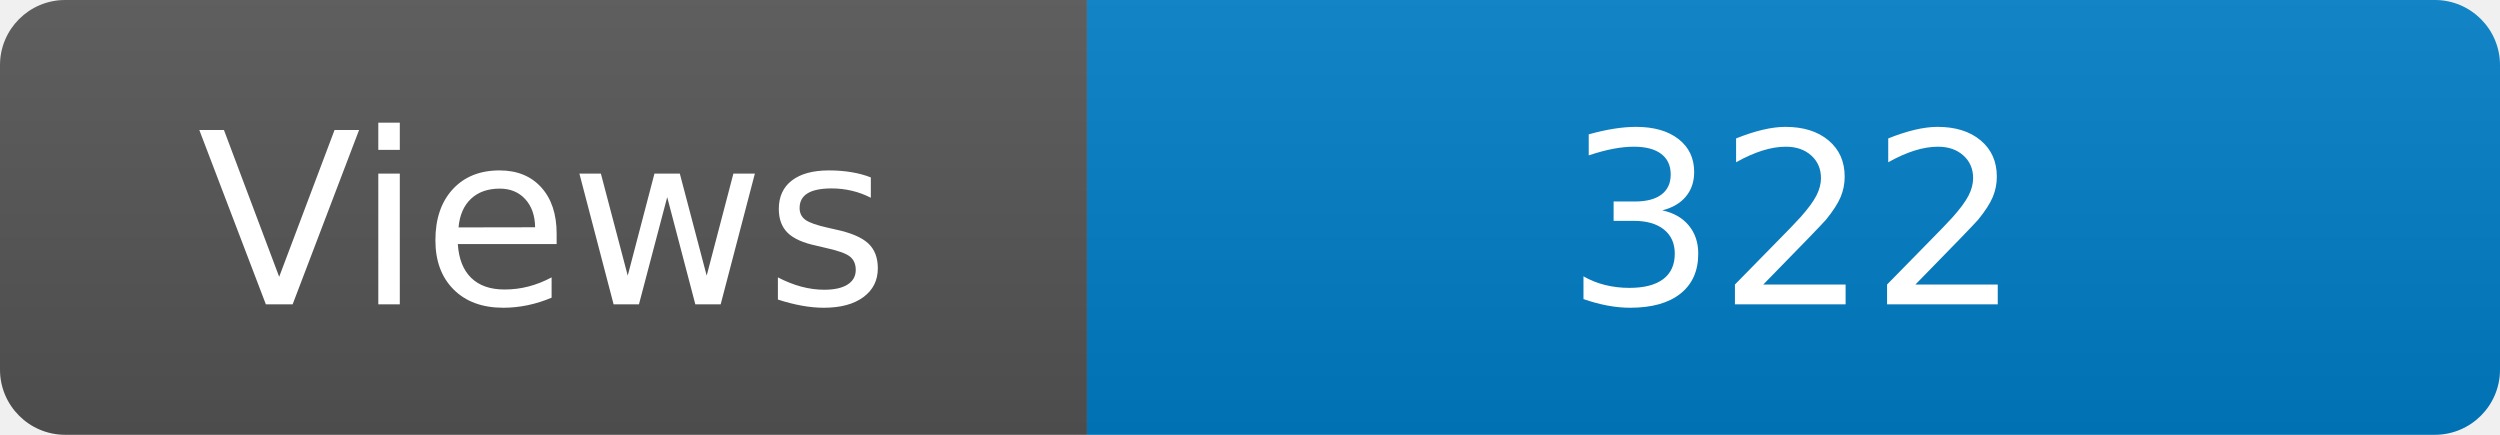
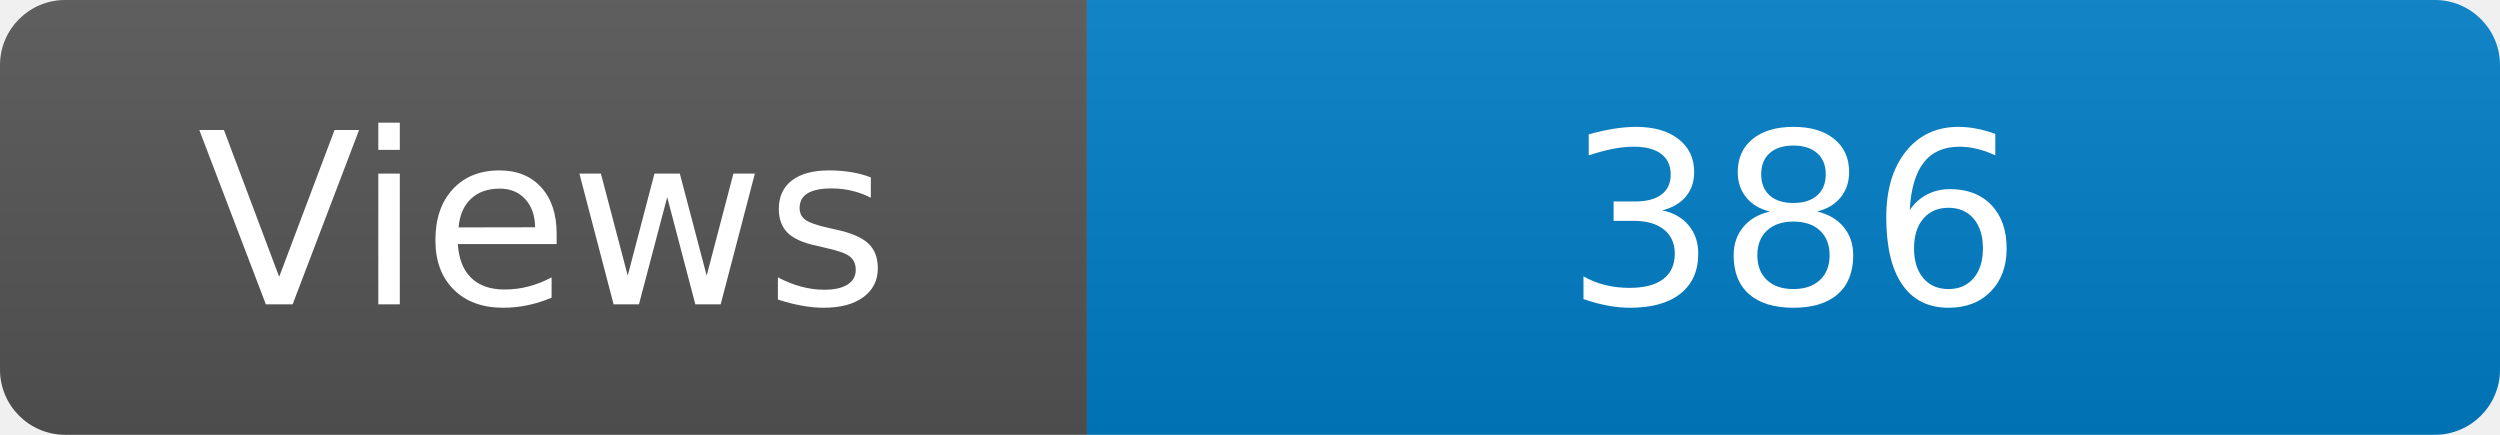
<svg xmlns="http://www.w3.org/2000/svg" width="115" height="20" role="img" aria-label="Maintained?: yes">
  <linearGradient id="s" x2="0" y2="100%">
    <stop offset="0" stop-color="#bbb" stop-opacity=".1" />
    <stop offset="1" stop-opacity=".1" />
  </linearGradient>
  <clipPath id="r">
    <rect width="115" height="20" rx="3" fill="#fff" />
  </clipPath>
  <g clip-path="url(#r)">
    <rect width="50" height="20" fill="#555" />
    <rect x="50" width="160" height="20" fill="#007ec6" />
    <rect width="115" height="20" fill="url(#s)" />
  </g>
  <g fill="#fff" text-anchor="middle" font-family="Verdana,Geneva,DejaVu Sans,sans-serif" font-size="110">
    <text x="250" y="140" transform="scale(.1)" fill="#fff">Views</text>
-     <text x="825" y="140" transform="scale(.1)" fill="#fff">322</text>
+     <text x="825" y="140" transform="scale(.1)" fill="#fff">386</text>
  </g>
</svg>
